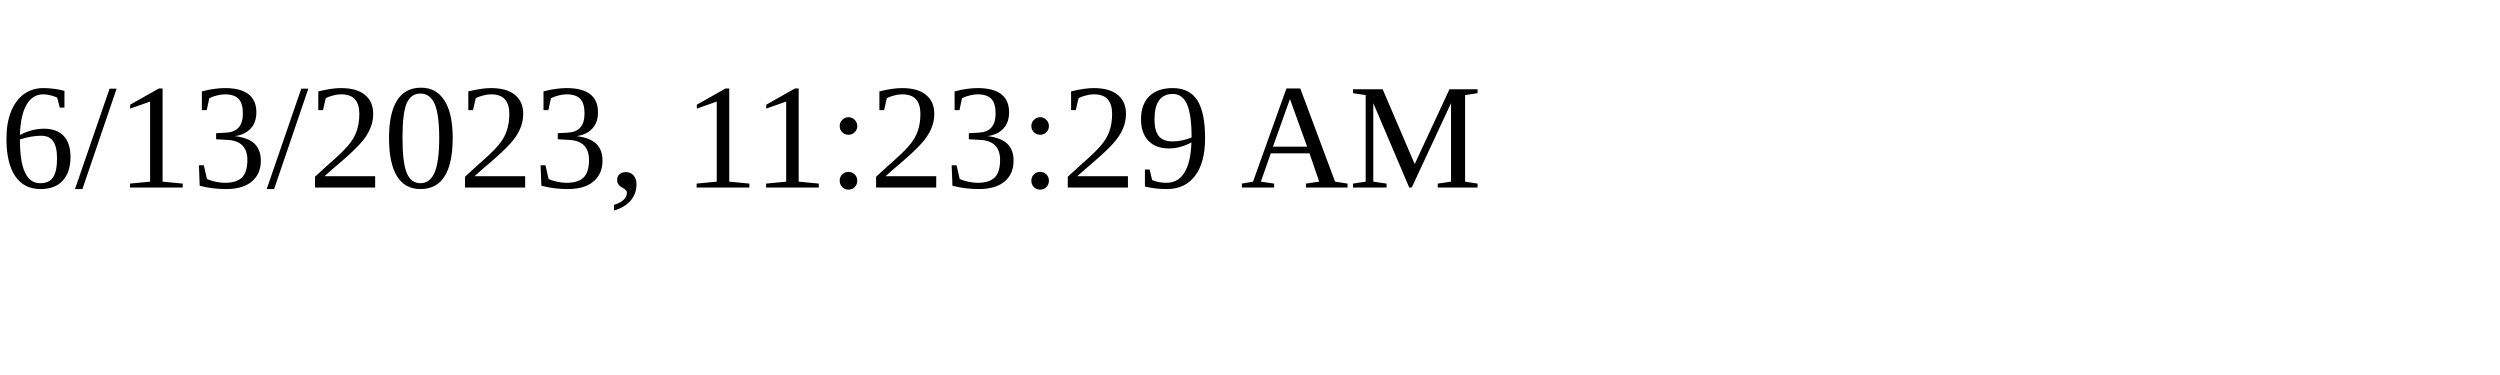
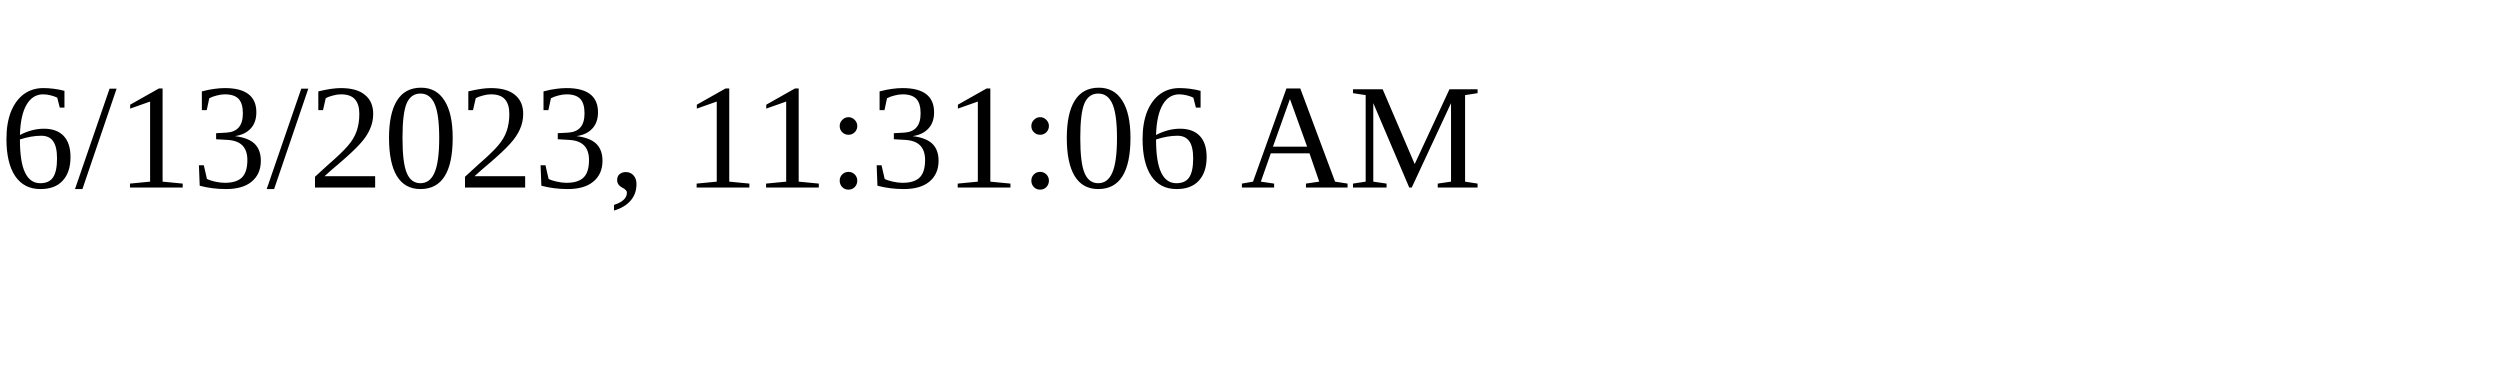
<svg xmlns="http://www.w3.org/2000/svg" height="30" width="200">
-   <text x="0" y="15">6/13/2023, 11:23:29 AM</text>
+   <text x="0" y="15">6/13/2023, 11:31:06 AM</text>
</svg>
